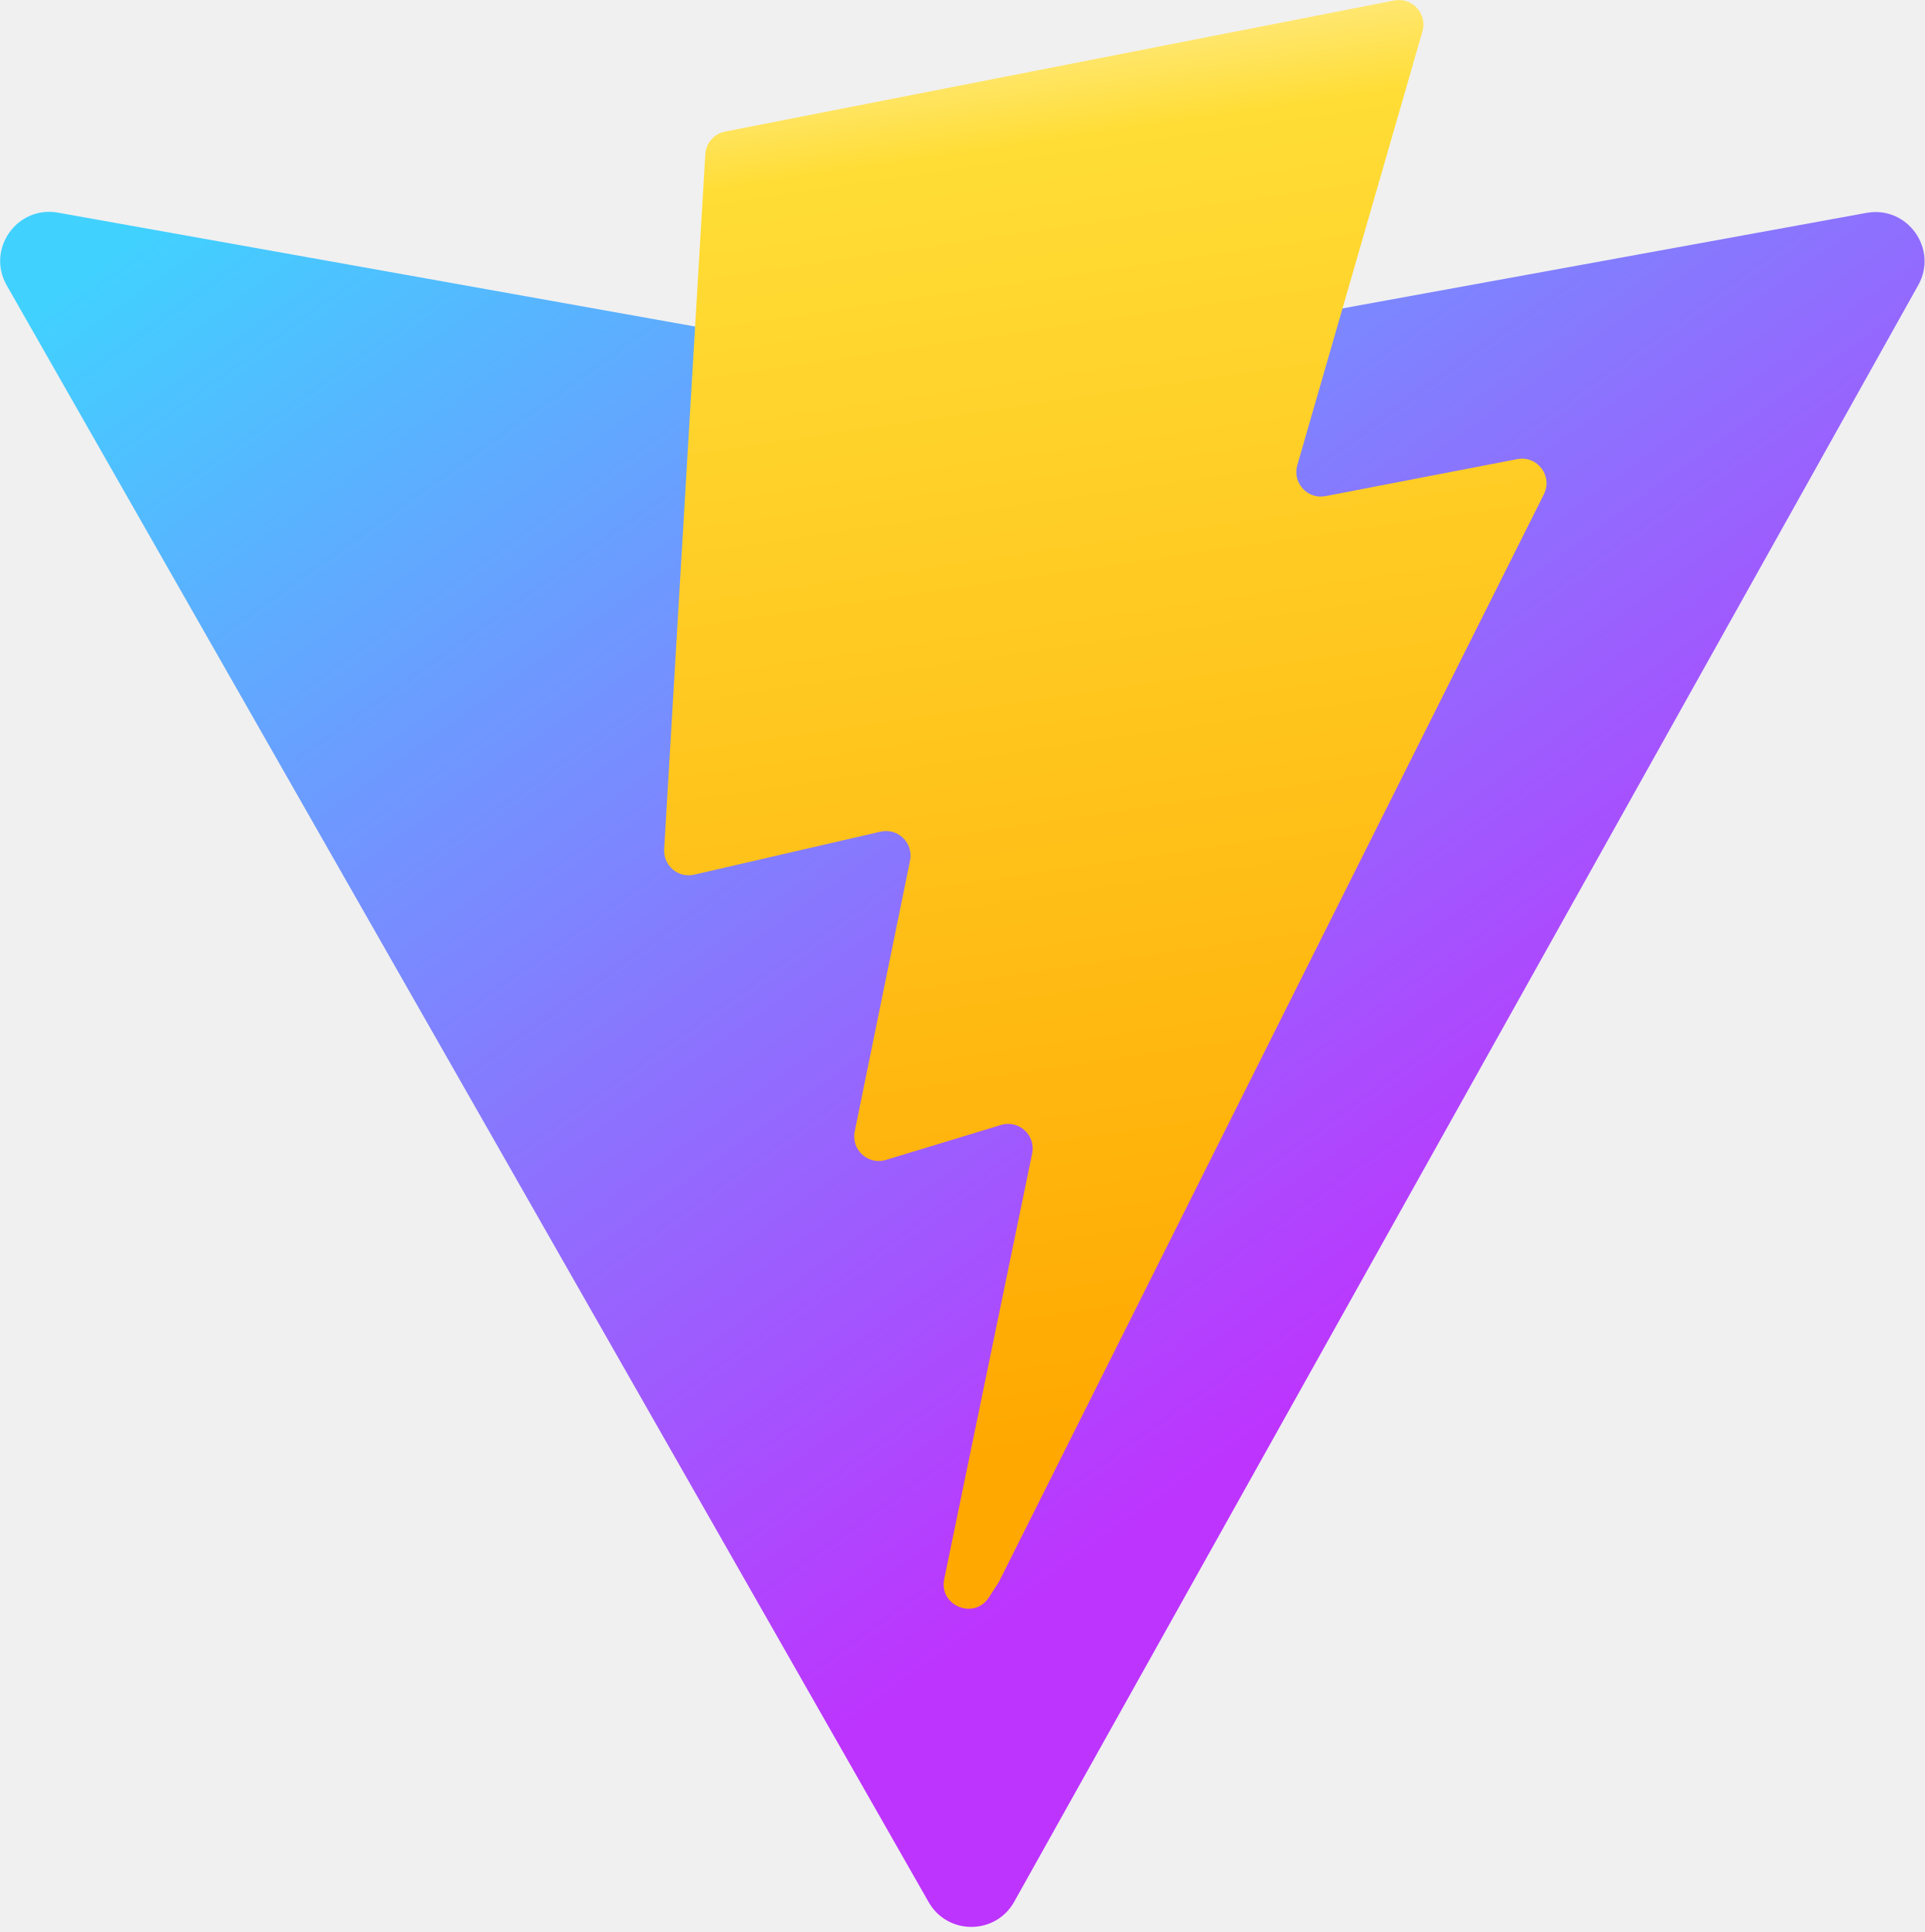
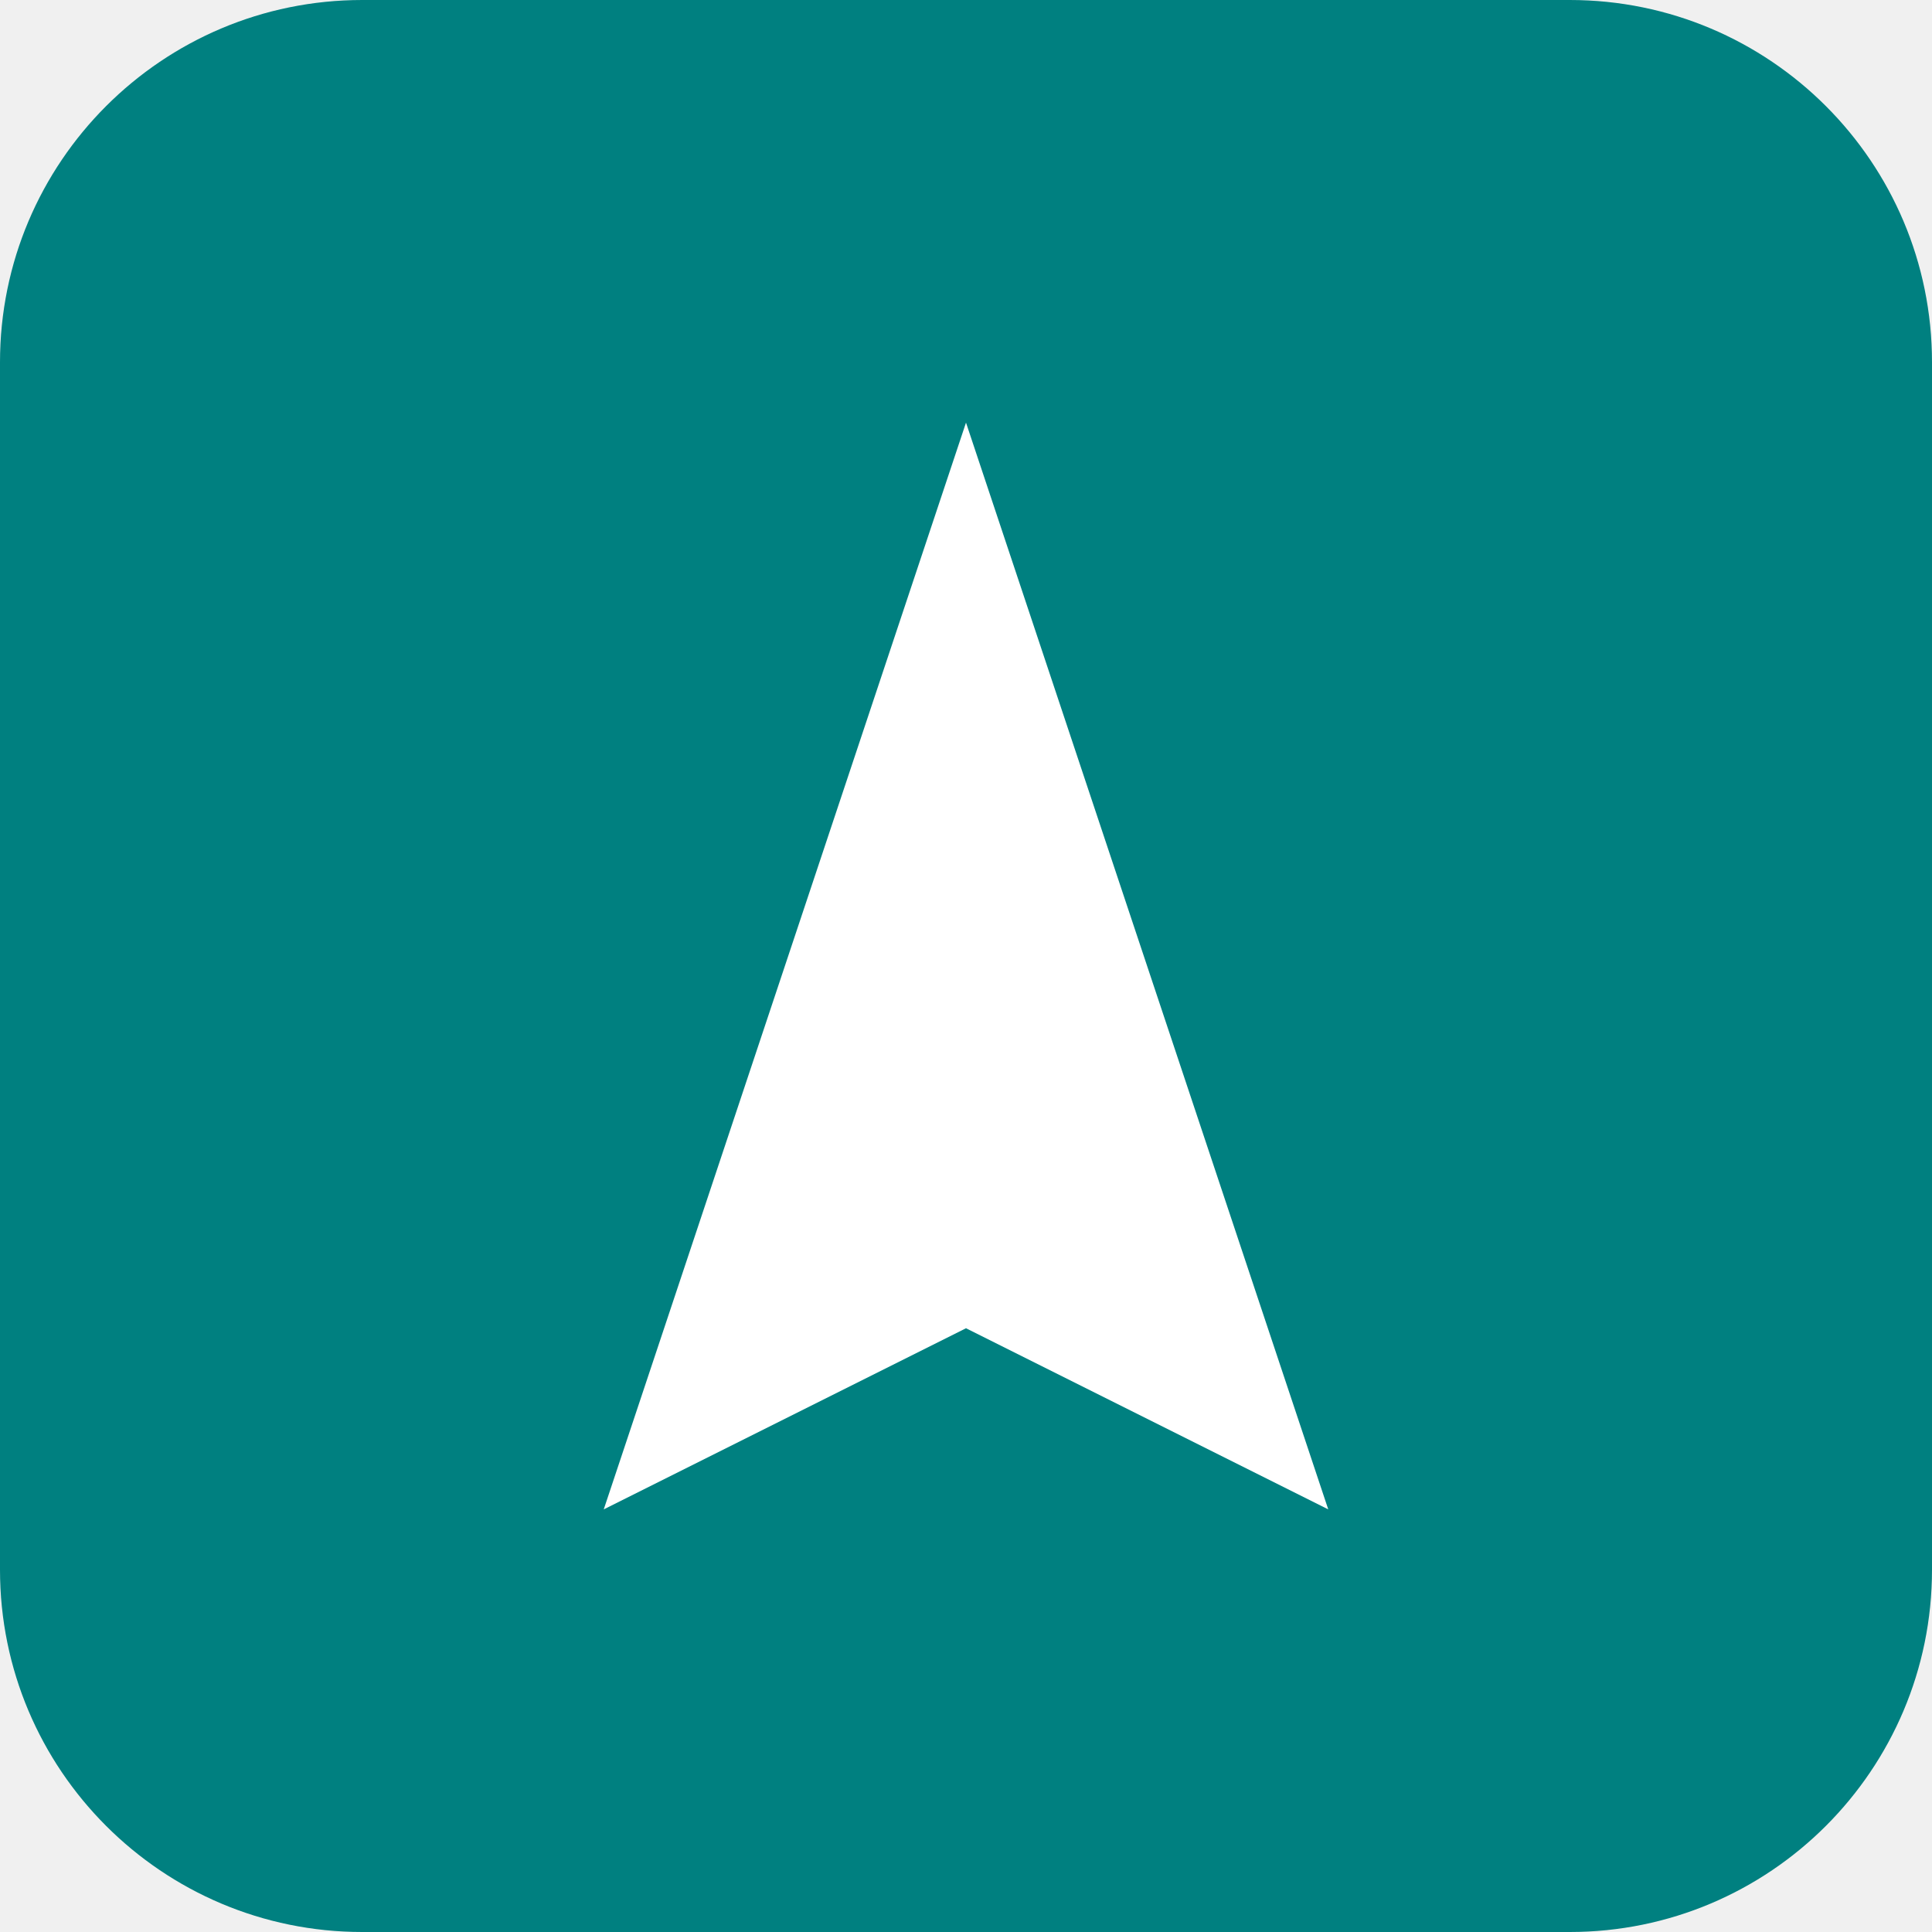
- <svg xmlns="http://www.w3.org/2000/svg" aria-hidden="true" role="img" class="iconify iconify--logos" width="31.88" height="32" preserveAspectRatio="xMidYMid meet" viewBox="0 0 256 257">
-   <defs>
-     <linearGradient id="IconifyId1813088fe1fbc01fb466" x1="-.828%" x2="57.636%" y1="7.652%" y2="78.411%">
-       <stop offset="0%" stop-color="#41D1FF" />
-       <stop offset="100%" stop-color="#BD34FE" />
-     </linearGradient>
-     <linearGradient id="IconifyId1813088fe1fbc01fb467" x1="43.376%" x2="50.316%" y1="2.242%" y2="89.03%">
-       <stop offset="0%" stop-color="#FFEA83" />
-       <stop offset="8.333%" stop-color="#FFDD35" />
-       <stop offset="100%" stop-color="#FFA800" />
-     </linearGradient>
-   </defs>
-   <path fill="url(#IconifyId1813088fe1fbc01fb466)" d="M255.153 37.938L134.897 252.976c-2.483 4.44-8.862 4.466-11.382.048L.875 37.958c-2.746-4.814 1.371-10.646 6.827-9.67l120.385 21.517a6.537 6.537 0 0 0 2.322-.004l117.867-21.483c5.438-.991 9.574 4.796 6.877 9.62Z" />
-   <path fill="url(#IconifyId1813088fe1fbc01fb467)" d="M185.432.063L96.44 17.501a3.268 3.268 0 0 0-2.634 3.014l-5.474 92.456a3.268 3.268 0 0 0 3.997 3.378l24.777-5.718c2.318-.535 4.413 1.507 3.936 3.838l-7.361 36.047c-.495 2.426 1.782 4.5 4.151 3.78l15.304-4.649c2.372-.72 4.652 1.36 4.15 3.788l-11.698 56.621c-.732 3.542 3.979 5.473 5.943 2.437l1.313-2.028l72.516-144.72c1.215-2.423-.88-5.186-3.54-4.672l-25.505 4.922c-2.396.462-4.435-1.77-3.759-4.114l16.646-57.705c.677-2.35-1.37-4.583-3.769-4.113Z" />
+ <svg xmlns="http://www.w3.org/2000/svg" viewBox="0 0 32 32">
+   <rect width="32" height="32" rx="6" fill="#008080" />
+   <path d="M16 7 L22 25 L16 22 L10 25 Z" fill="white" />
</svg>
